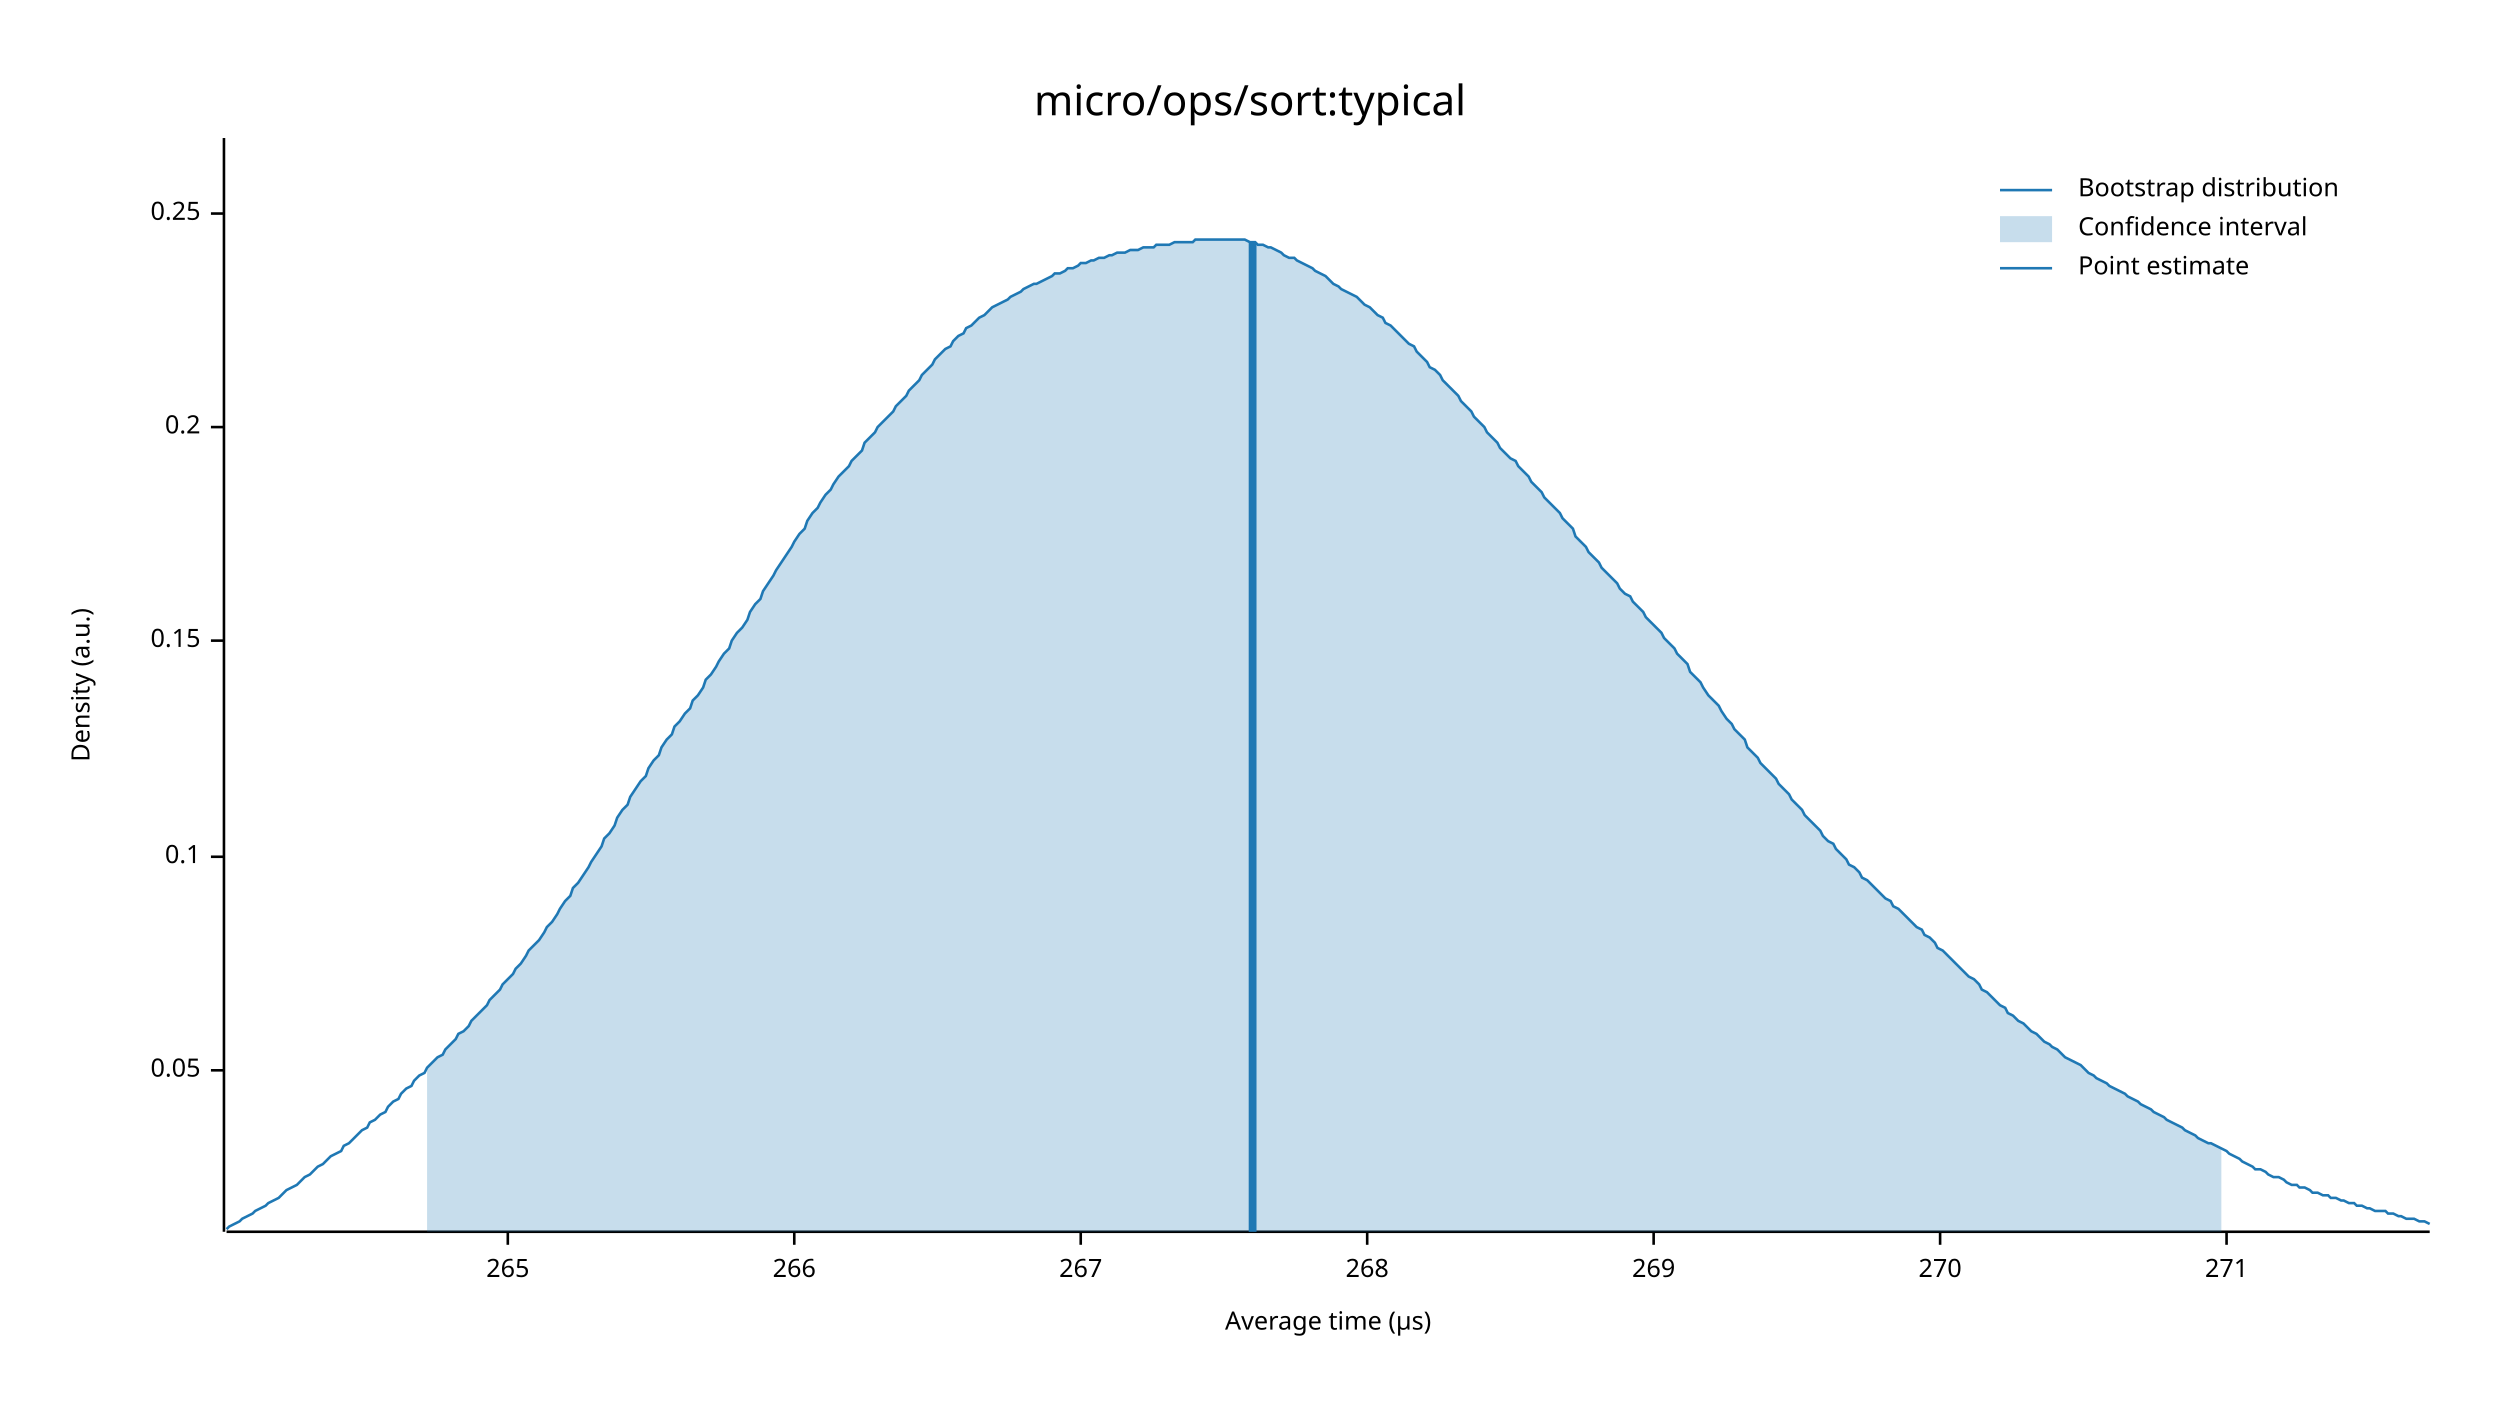
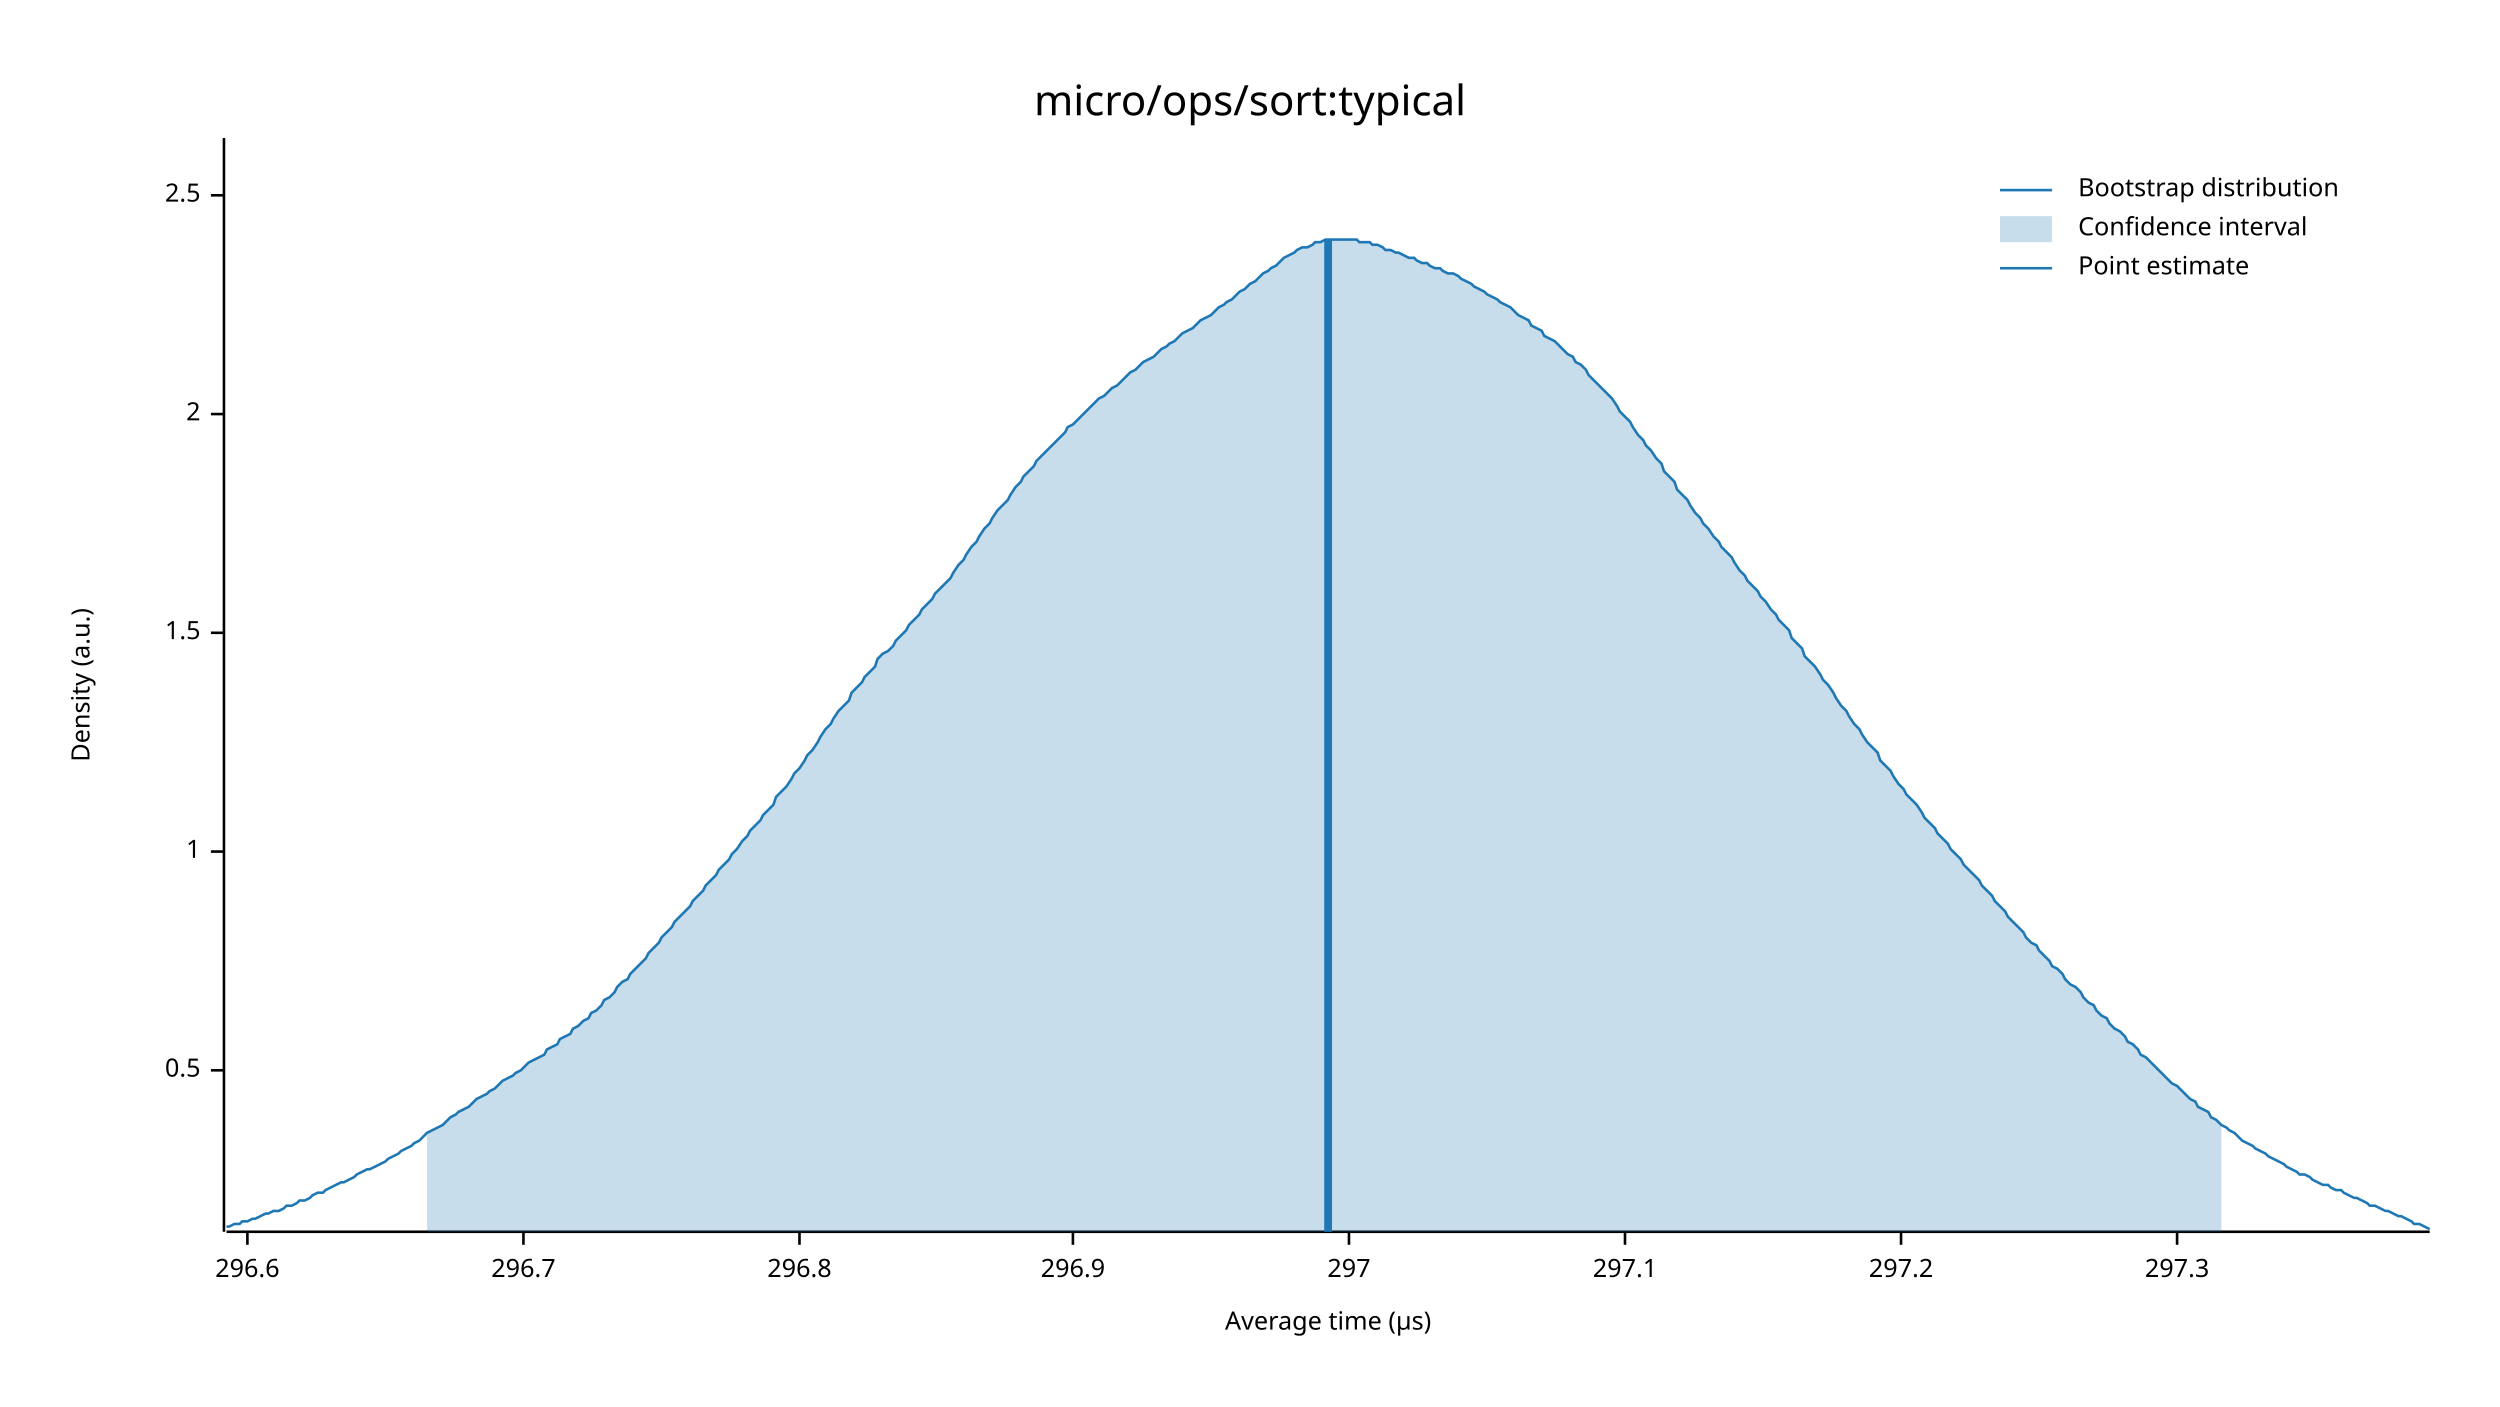
<svg xmlns="http://www.w3.org/2000/svg" width="960" height="540" viewBox="0 0 960 540">
  <text x="480" y="32" dy="0.76em" text-anchor="middle" font-family="sans-serif" font-size="16.129" opacity="1" fill="#000000">
micro/ops/sort:typical
</text>
  <text x="27" y="263" dy="0.76em" text-anchor="middle" font-family="sans-serif" font-size="9.677" opacity="1" fill="#000000" transform="rotate(270, 27, 263)">
Density (a.u.)
</text>
  <text x="510" y="513" dy="-0.5ex" text-anchor="middle" font-family="sans-serif" font-size="9.677" opacity="1" fill="#000000">
Average time (µs)
</text>
  <polyline fill="none" opacity="1" stroke="#000000" stroke-width="1" points="86,53 86,473 " />
  <text x="77" y="411" dy="0.5ex" text-anchor="end" font-family="sans-serif" font-size="9.677" opacity="1" fill="#000000">
- 0.05
+ 0.5
</text>
  <polyline fill="none" opacity="1" stroke="#000000" stroke-width="1" points="81,411 86,411 " />
-   <text x="77" y="329" dy="0.5ex" text-anchor="end" font-family="sans-serif" font-size="9.677" opacity="1" fill="#000000">
- 0.1
+   <text x="77" y="327" dy="0.5ex" text-anchor="end" font-family="sans-serif" font-size="9.677" opacity="1" fill="#000000">
+ 1
</text>
-   <polyline fill="none" opacity="1" stroke="#000000" stroke-width="1" points="81,329 86,329 " />
-   <text x="77" y="246" dy="0.5ex" text-anchor="end" font-family="sans-serif" font-size="9.677" opacity="1" fill="#000000">
- 0.15
+   <polyline fill="none" opacity="1" stroke="#000000" stroke-width="1" points="81,327 86,327 " />
+   <text x="77" y="243" dy="0.5ex" text-anchor="end" font-family="sans-serif" font-size="9.677" opacity="1" fill="#000000">
+ 1.5
</text>
-   <polyline fill="none" opacity="1" stroke="#000000" stroke-width="1" points="81,246 86,246 " />
-   <text x="77" y="164" dy="0.5ex" text-anchor="end" font-family="sans-serif" font-size="9.677" opacity="1" fill="#000000">
- 0.2
+   <polyline fill="none" opacity="1" stroke="#000000" stroke-width="1" points="81,243 86,243 " />
+   <text x="77" y="159" dy="0.5ex" text-anchor="end" font-family="sans-serif" font-size="9.677" opacity="1" fill="#000000">
+ 2
</text>
-   <polyline fill="none" opacity="1" stroke="#000000" stroke-width="1" points="81,164 86,164 " />
-   <text x="77" y="82" dy="0.5ex" text-anchor="end" font-family="sans-serif" font-size="9.677" opacity="1" fill="#000000">
- 0.25
+   <polyline fill="none" opacity="1" stroke="#000000" stroke-width="1" points="81,159 86,159 " />
+   <text x="77" y="75" dy="0.5ex" text-anchor="end" font-family="sans-serif" font-size="9.677" opacity="1" fill="#000000">
+ 2.5
</text>
-   <polyline fill="none" opacity="1" stroke="#000000" stroke-width="1" points="81,82 86,82 " />
+   <polyline fill="none" opacity="1" stroke="#000000" stroke-width="1" points="81,75 86,75 " />
  <polyline fill="none" opacity="1" stroke="#000000" stroke-width="1" points="87,473 933,473 " />
-   <text x="195" y="483" dy="0.76em" text-anchor="middle" font-family="sans-serif" font-size="9.677" opacity="1" fill="#000000">
- 265
+   <text x="95" y="483" dy="0.76em" text-anchor="middle" font-family="sans-serif" font-size="9.677" opacity="1" fill="#000000">
+ 296.6
</text>
-   <polyline fill="none" opacity="1" stroke="#000000" stroke-width="1" points="195,473 195,478 " />
-   <text x="305" y="483" dy="0.76em" text-anchor="middle" font-family="sans-serif" font-size="9.677" opacity="1" fill="#000000">
- 266
+   <polyline fill="none" opacity="1" stroke="#000000" stroke-width="1" points="95,473 95,478 " />
+   <text x="201" y="483" dy="0.76em" text-anchor="middle" font-family="sans-serif" font-size="9.677" opacity="1" fill="#000000">
+ 296.7
</text>
-   <polyline fill="none" opacity="1" stroke="#000000" stroke-width="1" points="305,473 305,478 " />
-   <text x="415" y="483" dy="0.76em" text-anchor="middle" font-family="sans-serif" font-size="9.677" opacity="1" fill="#000000">
- 267
+   <polyline fill="none" opacity="1" stroke="#000000" stroke-width="1" points="201,473 201,478 " />
+   <text x="307" y="483" dy="0.76em" text-anchor="middle" font-family="sans-serif" font-size="9.677" opacity="1" fill="#000000">
+ 296.8
</text>
-   <polyline fill="none" opacity="1" stroke="#000000" stroke-width="1" points="415,473 415,478 " />
-   <text x="525" y="483" dy="0.76em" text-anchor="middle" font-family="sans-serif" font-size="9.677" opacity="1" fill="#000000">
- 268
+   <polyline fill="none" opacity="1" stroke="#000000" stroke-width="1" points="307,473 307,478 " />
+   <text x="412" y="483" dy="0.76em" text-anchor="middle" font-family="sans-serif" font-size="9.677" opacity="1" fill="#000000">
+ 296.9
</text>
-   <polyline fill="none" opacity="1" stroke="#000000" stroke-width="1" points="525,473 525,478 " />
-   <text x="635" y="483" dy="0.76em" text-anchor="middle" font-family="sans-serif" font-size="9.677" opacity="1" fill="#000000">
- 269
+   <polyline fill="none" opacity="1" stroke="#000000" stroke-width="1" points="412,473 412,478 " />
+   <text x="518" y="483" dy="0.76em" text-anchor="middle" font-family="sans-serif" font-size="9.677" opacity="1" fill="#000000">
+ 297
</text>
-   <polyline fill="none" opacity="1" stroke="#000000" stroke-width="1" points="635,473 635,478 " />
-   <text x="745" y="483" dy="0.76em" text-anchor="middle" font-family="sans-serif" font-size="9.677" opacity="1" fill="#000000">
- 270
+   <polyline fill="none" opacity="1" stroke="#000000" stroke-width="1" points="518,473 518,478 " />
+   <text x="624" y="483" dy="0.76em" text-anchor="middle" font-family="sans-serif" font-size="9.677" opacity="1" fill="#000000">
+ 297.1
</text>
-   <polyline fill="none" opacity="1" stroke="#000000" stroke-width="1" points="745,473 745,478 " />
-   <text x="855" y="483" dy="0.76em" text-anchor="middle" font-family="sans-serif" font-size="9.677" opacity="1" fill="#000000">
- 271
+   <polyline fill="none" opacity="1" stroke="#000000" stroke-width="1" points="624,473 624,478 " />
+   <text x="730" y="483" dy="0.76em" text-anchor="middle" font-family="sans-serif" font-size="9.677" opacity="1" fill="#000000">
+ 297.2
</text>
-   <polyline fill="none" opacity="1" stroke="#000000" stroke-width="1" points="855,473 855,478 " />
-   <polyline fill="none" opacity="1" stroke="#1F78B4" stroke-width="1" points="87,472 88,471 90,470 92,469 93,468 95,467 97,466 98,465 100,464 102,463 103,462 105,461 107,460 109,458 110,457 112,456 114,455 115,454 117,452 119,451 120,450 122,448 124,447 125,446 127,444 129,443 131,442 132,440 134,439 136,437 137,436 139,434 141,433 142,431 144,430 146,428 148,427 149,425 151,423 153,422 154,420 156,418 158,417 159,415 161,413 163,412 164,410 166,408 168,406 170,405 171,403 173,401 175,399 176,397 178,396 180,394 181,392 183,390 185,388 187,386 188,384 190,382 192,380 193,378 195,376 197,374 198,372 200,370 202,367 203,365 205,363 207,361 209,358 210,356 212,354 214,351 215,349 217,346 219,344 220,341 222,339 224,336 226,333 227,331 229,328 231,325 232,322 234,320 236,317 237,314 239,311 241,309 242,306 244,303 246,300 248,298 249,295 251,292 253,290 254,287 256,284 258,282 259,279 261,277 263,274 265,272 266,269 268,267 270,264 271,261 273,259 275,256 276,254 278,251 280,249 281,246 283,243 285,241 287,238 288,235 290,232 292,230 293,227 295,224 297,221 298,219 300,216 302,213 304,210 305,208 307,205 309,203 310,200 312,197 314,195 315,193 317,190 319,188 320,186 322,183 324,181 326,179 327,177 329,175 331,173 332,170 334,168 336,166 337,164 339,162 341,160 343,158 344,156 346,154 348,152 349,150 351,148 353,146 354,144 356,142 358,140 359,138 361,136 363,134 365,133 366,131 368,129 370,128 371,126 373,125 375,123 376,122 378,121 380,119 381,118 383,117 385,116 387,115 388,114 390,113 392,112 393,111 395,110 397,109 398,109 400,108 402,107 404,106 405,105 407,105 409,104 410,103 412,103 414,102 415,101 417,101 419,100 420,100 422,99 424,99 426,98 427,98 429,97 431,97 432,97 434,96 436,96 437,96 439,95 441,95 443,95 444,94 446,94 448,94 449,94 451,93 453,93 454,93 456,93 458,93 459,92 461,92 463,92 465,92 466,92 468,92 470,92 471,92 473,92 475,92 476,92 478,92 480,93 482,93 483,94 485,94 487,95 488,95 490,96 492,97 493,98 495,99 497,99 498,100 500,101 502,102 504,103 505,104 507,105 509,106 510,107 512,109 514,110 515,111 517,112 519,113 521,114 522,115 524,117 526,118 527,119 529,121 531,122 532,124 534,125 536,127 537,128 539,130 541,132 543,133 544,135 546,137 548,139 549,141 551,142 553,144 554,146 556,148 558,150 560,152 561,154 563,156 565,158 566,160 568,162 570,164 571,166 573,168 575,170 576,172 578,174 580,176 582,177 583,179 585,181 587,183 588,185 590,187 592,189 593,191 595,193 597,195 599,197 600,199 602,201 604,203 605,206 607,208 609,210 610,212 612,214 614,216 615,218 617,220 619,222 621,224 622,226 624,228 626,229 627,231 629,233 631,235 632,237 634,239 636,241 638,243 639,245 641,247 643,249 644,251 646,253 648,255 649,258 651,260 653,262 654,264 656,267 658,269 660,271 661,273 663,276 665,278 666,280 668,282 670,284 671,287 673,289 675,291 676,293 678,295 680,297 682,299 683,301 685,303 687,305 688,307 690,309 692,311 693,313 695,315 697,317 699,319 700,321 702,323 704,324 705,326 707,328 709,330 710,332 712,333 714,335 715,337 717,338 719,340 721,342 722,343 724,345 726,346 727,348 729,349 731,351 732,352 734,354 736,356 738,357 739,359 741,360 743,362 744,364 746,365 748,367 749,368 751,370 753,372 754,373 756,375 758,376 760,378 761,380 763,381 765,383 766,384 768,386 770,387 771,389 773,390 775,392 777,393 778,394 780,396 782,397 783,398 785,400 787,401 788,402 790,403 792,405 793,406 795,407 797,408 799,409 800,410 802,412 804,413 805,414 807,415 809,416 810,417 812,418 814,419 816,420 817,421 819,422 821,423 822,424 824,425 826,426 827,427 829,428 831,429 832,430 834,431 836,432 838,433 839,434 841,435 843,436 844,437 846,438 848,439 849,439 851,440 853,441 855,442 856,443 858,444 860,445 861,446 863,447 865,448 866,449 868,449 870,450 871,451 873,452 875,452 877,453 878,454 880,455 882,455 883,456 885,456 887,457 888,458 890,458 892,459 894,459 895,460 897,460 899,461 900,461 902,462 904,462 905,463 907,463 909,464 910,464 912,465 914,465 916,465 917,466 919,466 921,467 922,467 924,468 926,468 927,468 929,469 931,469 933,470 " />
-   <polygon opacity="0.25" fill="#1F78B4" points="164,410 166,408 168,406 170,405 171,403 173,401 175,399 176,397 178,396 180,394 181,392 183,390 185,388 187,386 188,384 190,382 192,380 193,378 195,376 197,374 198,372 200,370 202,367 203,365 205,363 207,361 209,358 210,356 212,354 214,351 215,349 217,346 219,344 220,341 222,339 224,336 226,333 227,331 229,328 231,325 232,322 234,320 236,317 237,314 239,311 241,309 242,306 244,303 246,300 248,298 249,295 251,292 253,290 254,287 256,284 258,282 259,279 261,277 263,274 265,272 266,269 268,267 270,264 271,261 273,259 275,256 276,254 278,251 280,249 281,246 283,243 285,241 287,238 288,235 290,232 292,230 293,227 295,224 297,221 298,219 300,216 302,213 304,210 305,208 307,205 309,203 310,200 312,197 314,195 315,193 317,190 319,188 320,186 322,183 324,181 326,179 327,177 329,175 331,173 332,170 334,168 336,166 337,164 339,162 341,160 343,158 344,156 346,154 348,152 349,150 351,148 353,146 354,144 356,142 358,140 359,138 361,136 363,134 365,133 366,131 368,129 370,128 371,126 373,125 375,123 376,122 378,121 380,119 381,118 383,117 385,116 387,115 388,114 390,113 392,112 393,111 395,110 397,109 398,109 400,108 402,107 404,106 405,105 407,105 409,104 410,103 412,103 414,102 415,101 417,101 419,100 420,100 422,99 424,99 426,98 427,98 429,97 431,97 432,97 434,96 436,96 437,96 439,95 441,95 443,95 444,94 446,94 448,94 449,94 451,93 453,93 454,93 456,93 458,93 459,92 461,92 463,92 465,92 466,92 468,92 470,92 471,92 473,92 475,92 476,92 478,92 480,93 482,93 483,94 485,94 487,95 488,95 490,96 492,97 493,98 495,99 497,99 498,100 500,101 502,102 504,103 505,104 507,105 509,106 510,107 512,109 514,110 515,111 517,112 519,113 521,114 522,115 524,117 526,118 527,119 529,121 531,122 532,124 534,125 536,127 537,128 539,130 541,132 543,133 544,135 546,137 548,139 549,141 551,142 553,144 554,146 556,148 558,150 560,152 561,154 563,156 565,158 566,160 568,162 570,164 571,166 573,168 575,170 576,172 578,174 580,176 582,177 583,179 585,181 587,183 588,185 590,187 592,189 593,191 595,193 597,195 599,197 600,199 602,201 604,203 605,206 607,208 609,210 610,212 612,214 614,216 615,218 617,220 619,222 621,224 622,226 624,228 626,229 627,231 629,233 631,235 632,237 634,239 636,241 638,243 639,245 641,247 643,249 644,251 646,253 648,255 649,258 651,260 653,262 654,264 656,267 658,269 660,271 661,273 663,276 665,278 666,280 668,282 670,284 671,287 673,289 675,291 676,293 678,295 680,297 682,299 683,301 685,303 687,305 688,307 690,309 692,311 693,313 695,315 697,317 699,319 700,321 702,323 704,324 705,326 707,328 709,330 710,332 712,333 714,335 715,337 717,338 719,340 721,342 722,343 724,345 726,346 727,348 729,349 731,351 732,352 734,354 736,356 738,357 739,359 741,360 743,362 744,364 746,365 748,367 749,368 751,370 753,372 754,373 756,375 758,376 760,378 761,380 763,381 765,383 766,384 768,386 770,387 771,389 773,390 775,392 777,393 778,394 780,396 782,397 783,398 785,400 787,401 788,402 790,403 792,405 793,406 795,407 797,408 799,409 800,410 802,412 804,413 805,414 807,415 809,416 810,417 812,418 814,419 816,420 817,421 819,422 821,423 822,424 824,425 826,426 827,427 829,428 831,429 832,430 834,431 836,432 838,433 839,434 841,435 843,436 844,437 846,438 848,439 849,439 851,440 853,441 853,473 164,473 " />
-   <polyline fill="none" opacity="1" stroke="#1F78B4" stroke-width="3" points="481,473 481,93 " />
+   <polyline fill="none" opacity="1" stroke="#000000" stroke-width="1" points="730,473 730,478 " />
+   <text x="836" y="483" dy="0.76em" text-anchor="middle" font-family="sans-serif" font-size="9.677" opacity="1" fill="#000000">
+ 297.3
+ </text>
+   <polyline fill="none" opacity="1" stroke="#000000" stroke-width="1" points="836,473 836,478 " />
+   <polyline fill="none" opacity="1" stroke="#1F78B4" stroke-width="1" points="87,471 88,471 90,470 92,470 93,469 95,469 97,468 98,468 100,467 102,466 103,466 105,465 107,465 109,464 110,463 112,463 114,462 115,461 117,461 119,460 120,459 122,458 124,458 125,457 127,456 129,455 131,454 132,454 134,453 136,452 137,451 139,450 141,449 142,449 144,448 146,447 148,446 149,445 151,444 153,443 154,442 156,441 158,440 159,439 161,438 163,436 164,435 166,434 168,433 170,432 171,431 173,429 175,428 176,427 178,426 180,425 181,424 183,422 185,421 187,420 188,419 190,418 192,416 193,415 195,414 197,413 198,412 200,411 202,409 203,408 205,407 207,406 209,405 210,403 212,402 214,401 215,399 217,398 219,397 220,395 222,394 224,392 226,391 227,389 229,388 231,386 232,384 234,383 236,381 237,379 239,377 241,376 242,374 244,372 246,370 248,368 249,366 251,364 253,362 254,360 256,358 258,356 259,354 261,352 263,350 265,348 266,346 268,344 270,342 271,340 273,338 275,336 276,334 278,332 280,330 281,328 283,326 285,323 287,321 288,319 290,317 292,315 293,313 295,311 297,309 298,306 300,304 302,302 304,299 305,297 307,295 309,292 310,290 312,288 314,285 315,283 317,280 319,278 320,276 322,273 324,271 326,269 327,266 329,264 331,262 332,260 334,258 336,256 337,253 339,251 341,250 343,248 344,246 346,244 348,242 349,240 351,238 353,236 354,234 356,232 358,230 359,228 361,226 363,224 365,222 366,220 368,217 370,215 371,213 373,210 375,208 376,206 378,203 380,201 381,199 383,196 385,194 387,192 388,190 390,187 392,185 393,183 395,181 397,179 398,177 400,175 402,173 404,171 405,170 407,168 409,166 410,164 412,163 414,161 415,160 417,158 419,156 420,155 422,153 424,152 426,150 427,149 429,148 431,146 432,145 434,143 436,142 437,141 439,139 441,138 443,137 444,136 446,134 448,133 449,132 451,131 453,129 454,128 456,127 458,126 459,125 461,123 463,122 465,121 466,120 468,118 470,117 471,116 473,115 475,113 476,112 478,111 480,109 482,108 483,107 485,105 487,104 488,103 490,102 492,100 493,99 495,98 497,97 498,96 500,95 502,95 504,94 505,93 507,93 509,92 510,92 512,92 514,92 515,92 517,92 519,92 521,92 522,93 524,93 526,93 527,94 529,94 531,95 532,96 534,96 536,97 537,97 539,98 541,99 543,99 544,100 546,101 548,101 549,102 551,103 553,103 554,104 556,105 558,105 560,106 561,107 563,108 565,109 566,110 568,111 570,112 571,113 573,114 575,115 576,116 578,117 580,118 582,120 583,121 585,122 587,123 588,125 590,126 592,127 593,129 595,130 597,131 599,133 600,134 602,136 604,137 605,139 607,140 609,142 610,144 612,146 614,148 615,149 617,151 619,153 621,156 622,158 624,160 626,162 627,164 629,167 631,169 632,171 634,173 636,176 638,178 639,181 641,183 643,185 644,188 646,190 648,192 649,194 651,197 653,199 654,201 656,203 658,206 660,208 661,210 663,212 665,214 666,216 668,219 670,221 671,223 673,225 675,227 676,229 678,231 680,234 682,236 683,238 685,240 687,242 688,245 690,247 692,249 693,252 695,254 697,256 699,259 700,261 702,263 704,266 705,268 707,271 709,273 710,275 712,278 714,280 715,282 717,285 719,287 721,289 722,292 724,294 726,296 727,298 729,301 731,303 732,305 734,307 736,309 738,312 739,314 741,316 743,318 744,320 746,322 748,324 749,326 751,328 753,330 754,332 756,334 758,336 760,338 761,340 763,342 765,344 766,346 768,348 770,350 771,352 773,354 775,356 777,358 778,360 780,362 782,363 783,365 785,367 787,369 788,371 790,372 792,374 793,376 795,378 797,379 799,381 800,383 802,385 804,386 805,388 807,390 809,391 810,393 812,395 814,396 816,398 817,400 819,401 821,403 822,405 824,406 826,408 827,409 829,411 831,413 832,414 834,416 836,417 838,419 839,420 841,422 843,423 844,425 846,426 848,427 849,429 851,430 853,432 855,433 856,434 858,435 860,437 861,438 863,439 865,440 866,441 868,442 870,443 871,444 873,445 875,446 877,447 878,448 880,449 882,450 883,451 885,451 887,452 888,453 890,454 892,455 894,455 895,456 897,457 899,457 900,458 902,459 904,460 905,460 907,461 909,462 910,463 912,463 914,464 916,465 917,465 919,466 921,467 922,467 924,468 926,469 927,470 929,470 931,471 933,472 " />
+   <polygon opacity="0.25" fill="#1F78B4" points="164,435 166,434 168,433 170,432 171,431 173,429 175,428 176,427 178,426 180,425 181,424 183,422 185,421 187,420 188,419 190,418 192,416 193,415 195,414 197,413 198,412 200,411 202,409 203,408 205,407 207,406 209,405 210,403 212,402 214,401 215,399 217,398 219,397 220,395 222,394 224,392 226,391 227,389 229,388 231,386 232,384 234,383 236,381 237,379 239,377 241,376 242,374 244,372 246,370 248,368 249,366 251,364 253,362 254,360 256,358 258,356 259,354 261,352 263,350 265,348 266,346 268,344 270,342 271,340 273,338 275,336 276,334 278,332 280,330 281,328 283,326 285,323 287,321 288,319 290,317 292,315 293,313 295,311 297,309 298,306 300,304 302,302 304,299 305,297 307,295 309,292 310,290 312,288 314,285 315,283 317,280 319,278 320,276 322,273 324,271 326,269 327,266 329,264 331,262 332,260 334,258 336,256 337,253 339,251 341,250 343,248 344,246 346,244 348,242 349,240 351,238 353,236 354,234 356,232 358,230 359,228 361,226 363,224 365,222 366,220 368,217 370,215 371,213 373,210 375,208 376,206 378,203 380,201 381,199 383,196 385,194 387,192 388,190 390,187 392,185 393,183 395,181 397,179 398,177 400,175 402,173 404,171 405,170 407,168 409,166 410,164 412,163 414,161 415,160 417,158 419,156 420,155 422,153 424,152 426,150 427,149 429,148 431,146 432,145 434,143 436,142 437,141 439,139 441,138 443,137 444,136 446,134 448,133 449,132 451,131 453,129 454,128 456,127 458,126 459,125 461,123 463,122 465,121 466,120 468,118 470,117 471,116 473,115 475,113 476,112 478,111 480,109 482,108 483,107 485,105 487,104 488,103 490,102 492,100 493,99 495,98 497,97 498,96 500,95 502,95 504,94 505,93 507,93 509,92 510,92 512,92 514,92 515,92 517,92 519,92 521,92 522,93 524,93 526,93 527,94 529,94 531,95 532,96 534,96 536,97 537,97 539,98 541,99 543,99 544,100 546,101 548,101 549,102 551,103 553,103 554,104 556,105 558,105 560,106 561,107 563,108 565,109 566,110 568,111 570,112 571,113 573,114 575,115 576,116 578,117 580,118 582,120 583,121 585,122 587,123 588,125 590,126 592,127 593,129 595,130 597,131 599,133 600,134 602,136 604,137 605,139 607,140 609,142 610,144 612,146 614,148 615,149 617,151 619,153 621,156 622,158 624,160 626,162 627,164 629,167 631,169 632,171 634,173 636,176 638,178 639,181 641,183 643,185 644,188 646,190 648,192 649,194 651,197 653,199 654,201 656,203 658,206 660,208 661,210 663,212 665,214 666,216 668,219 670,221 671,223 673,225 675,227 676,229 678,231 680,234 682,236 683,238 685,240 687,242 688,245 690,247 692,249 693,252 695,254 697,256 699,259 700,261 702,263 704,266 705,268 707,271 709,273 710,275 712,278 714,280 715,282 717,285 719,287 721,289 722,292 724,294 726,296 727,298 729,301 731,303 732,305 734,307 736,309 738,312 739,314 741,316 743,318 744,320 746,322 748,324 749,326 751,328 753,330 754,332 756,334 758,336 760,338 761,340 763,342 765,344 766,346 768,348 770,350 771,352 773,354 775,356 777,358 778,360 780,362 782,363 783,365 785,367 787,369 788,371 790,372 792,374 793,376 795,378 797,379 799,381 800,383 802,385 804,386 805,388 807,390 809,391 810,393 812,395 814,396 816,398 817,400 819,401 821,403 822,405 824,406 826,408 827,409 829,411 831,413 832,414 834,416 836,417 838,419 839,420 841,422 843,423 844,425 846,426 848,427 849,429 851,430 853,432 853,473 164,473 " />
+   <polyline fill="none" opacity="1" stroke="#1F78B4" stroke-width="3" points="510,473 510,92 " />
  <text x="798" y="68" dy="0.76em" text-anchor="start" font-family="sans-serif" font-size="9.677" opacity="1" fill="#000000">
Bootstrap distribution
</text>
  <text x="798" y="83" dy="0.76em" text-anchor="start" font-family="sans-serif" font-size="9.677" opacity="1" fill="#000000">
Confidence interval
</text>
  <text x="798" y="98" dy="0.76em" text-anchor="start" font-family="sans-serif" font-size="9.677" opacity="1" fill="#000000">
Point estimate
</text>
  <polyline fill="none" opacity="1" stroke="#1F78B4" stroke-width="1" points="768,73 788,73 " />
  <rect x="768" y="83" width="20" height="10" opacity="0.25" fill="#1F78B4" stroke="none" />
  <polyline fill="none" opacity="1" stroke="#1F78B4" stroke-width="1" points="768,103 788,103 " />
</svg>
